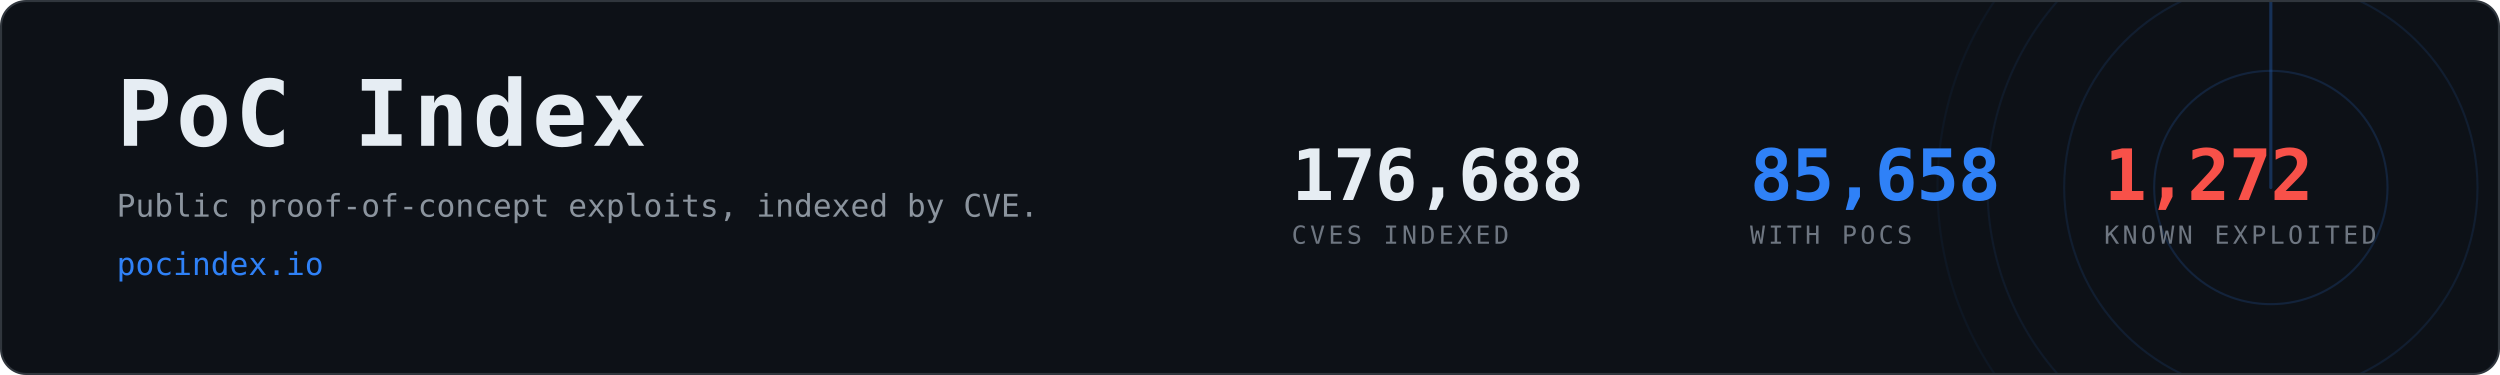
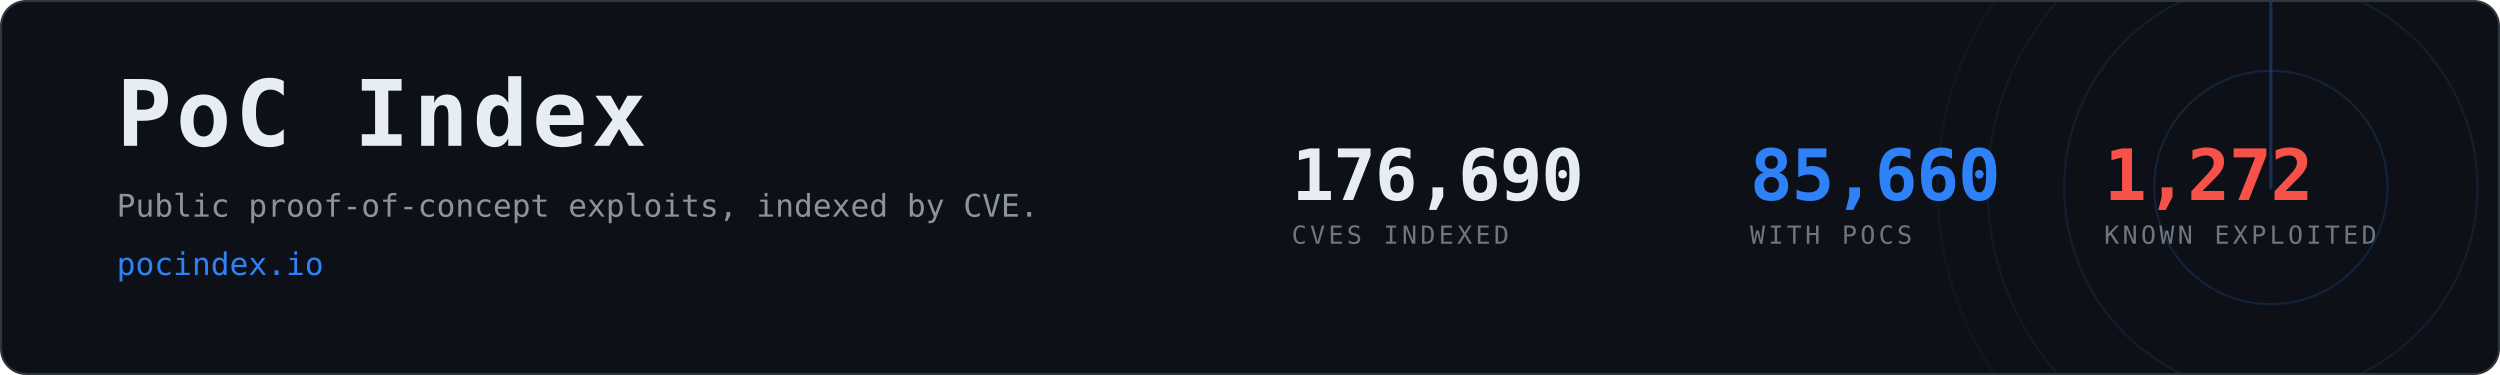
- <svg xmlns="http://www.w3.org/2000/svg" width="1200" height="180" viewBox="0 0 1200 180" role="img" aria-label="PoC Index, 85,658 CVEs with public proof-of-concept exploits">
+ <svg xmlns="http://www.w3.org/2000/svg" width="1200" height="180" viewBox="0 0 1200 180" role="img" aria-label="PoC Index, 85,660 CVEs with public proof-of-concept exploits">
  <clipPath id="card">
    <rect x="1" y="1" width="1198" height="178" rx="12" />
  </clipPath>
  <rect x="0.5" y="0.5" width="1199" height="179" rx="12" fill="#0d1117" stroke="#30363d" />
  <g clip-path="url(#card)" opacity="0.6">
    <g>
      <circle cx="1090" cy="90" r="56.0" fill="none" stroke="#2f81f7" stroke-width="1" opacity="0.270" />
      <circle cx="1090" cy="90" r="99.2" fill="none" stroke="#2f81f7" stroke-width="1" opacity="0.195" />
      <circle cx="1090" cy="90" r="136.0" fill="none" stroke="#2f81f7" stroke-width="1" opacity="0.135" />
      <circle cx="1090" cy="90" r="160.0" fill="none" stroke="#2f81f7" stroke-width="1" opacity="0.090" />
      <line x1="1090" y1="90" x2="1090" y2="-70.0" stroke="#2f81f7" stroke-width="1.5" stroke-linecap="round" opacity="0.480">
        <animateTransform attributeName="transform" type="rotate" from="0 1090 90" to="360 1090 90" dur="8s" repeatCount="indefinite" />
      </line>
    </g>
  </g>
  <text x="56" y="70" font-family="ui-monospace,SFMono-Regular,Menlo,Consolas,monospace" font-size="44" font-weight="700" fill="#e6edf3" letter-spacing="2">PoC Index</text>
  <text x="56" y="104" font-family="ui-monospace,SFMono-Regular,Menlo,Consolas,monospace" font-size="15" fill="#8b949e">
    Public proof-of-concept exploits, indexed by CVE.</text>
  <text x="56" y="132" font-family="ui-monospace,SFMono-Regular,Menlo,Consolas,monospace" font-size="15" fill="#2f81f7">pocindex.io</text>
-   <text x="620" y="96" font-family="ui-monospace,SFMono-Regular,Menlo,Consolas,monospace" font-size="34" font-weight="700" fill="#e6edf3" letter-spacing="-0.5">176,688</text>
+   <text x="620" y="96" font-family="ui-monospace,SFMono-Regular,Menlo,Consolas,monospace" font-size="34" font-weight="700" fill="#e6edf3" letter-spacing="-0.5">176,690</text>
  <text x="620" y="117" font-family="ui-monospace,SFMono-Regular,Menlo,Consolas,monospace" font-size="12" fill="#6e7681" letter-spacing="1.6">CVES INDEXED</text>
-   <text x="840" y="96" font-family="ui-monospace,SFMono-Regular,Menlo,Consolas,monospace" font-size="34" font-weight="700" fill="#2f81f7" letter-spacing="-0.5">85,658</text>
+   <text x="840" y="96" font-family="ui-monospace,SFMono-Regular,Menlo,Consolas,monospace" font-size="34" font-weight="700" fill="#2f81f7" letter-spacing="-0.5">85,660</text>
  <text x="840" y="117" font-family="ui-monospace,SFMono-Regular,Menlo,Consolas,monospace" font-size="12" fill="#6e7681" letter-spacing="1.6">WITH POCS</text>
  <text x="1010" y="96" font-family="ui-monospace,SFMono-Regular,Menlo,Consolas,monospace" font-size="34" font-weight="700" fill="#f85149" letter-spacing="-0.5">1,272</text>
  <text x="1010" y="117" font-family="ui-monospace,SFMono-Regular,Menlo,Consolas,monospace" font-size="12" fill="#6e7681" letter-spacing="1.6">KNOWN EXPLOITED</text>
</svg>
